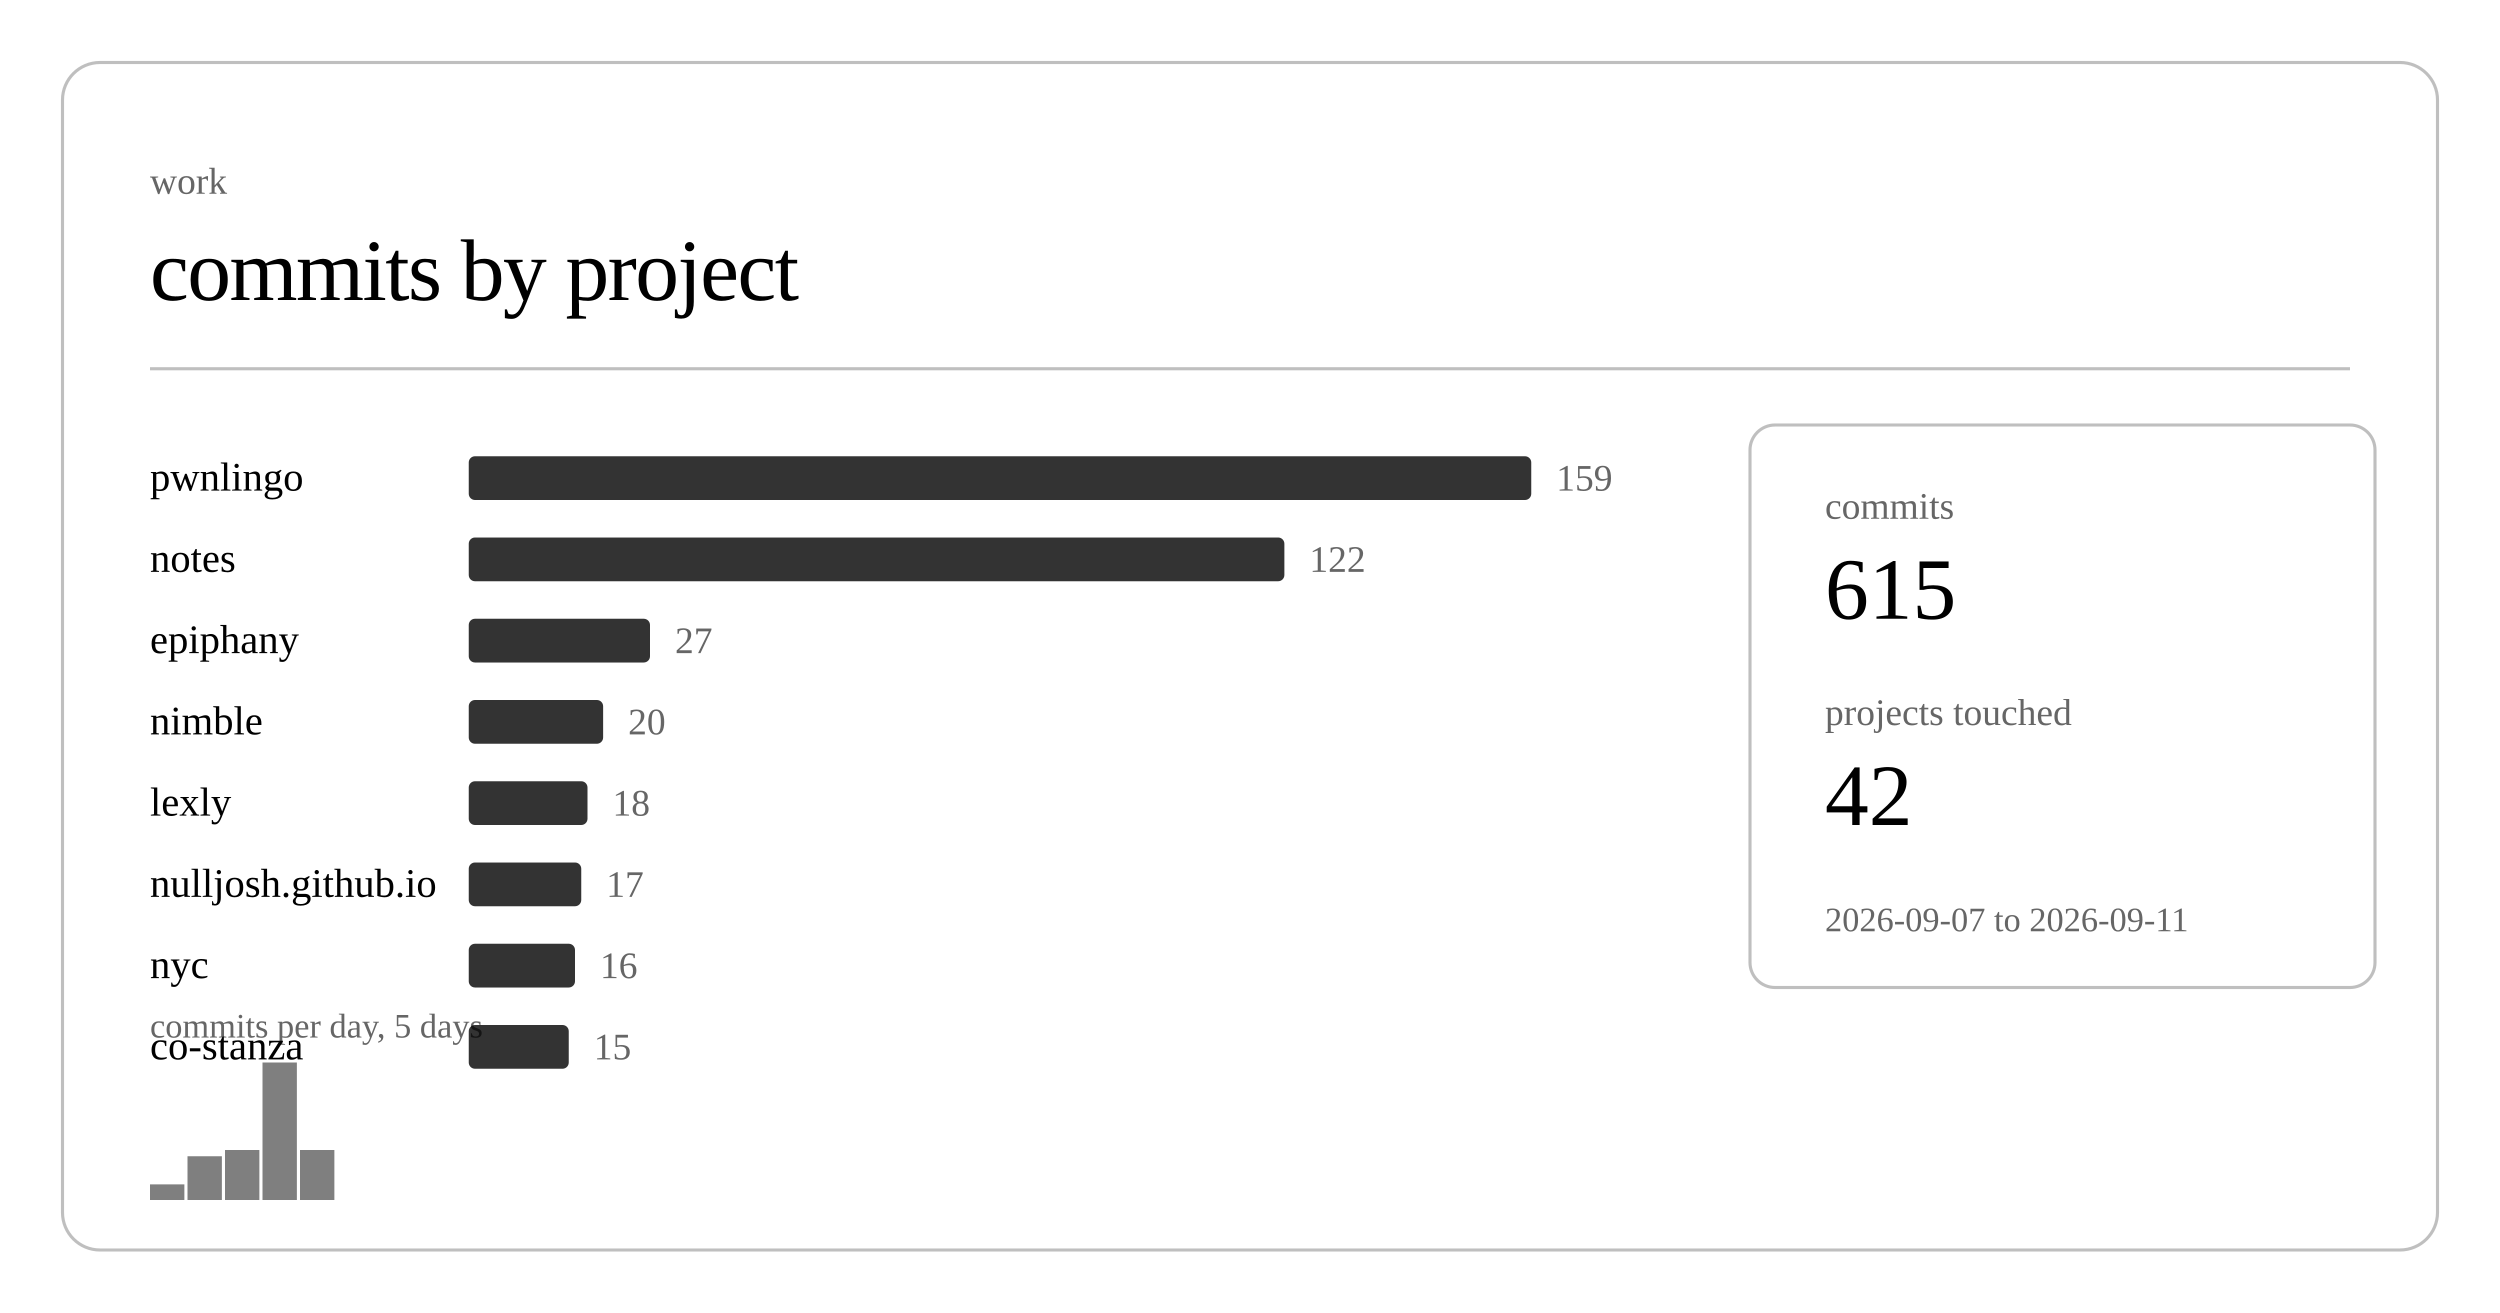
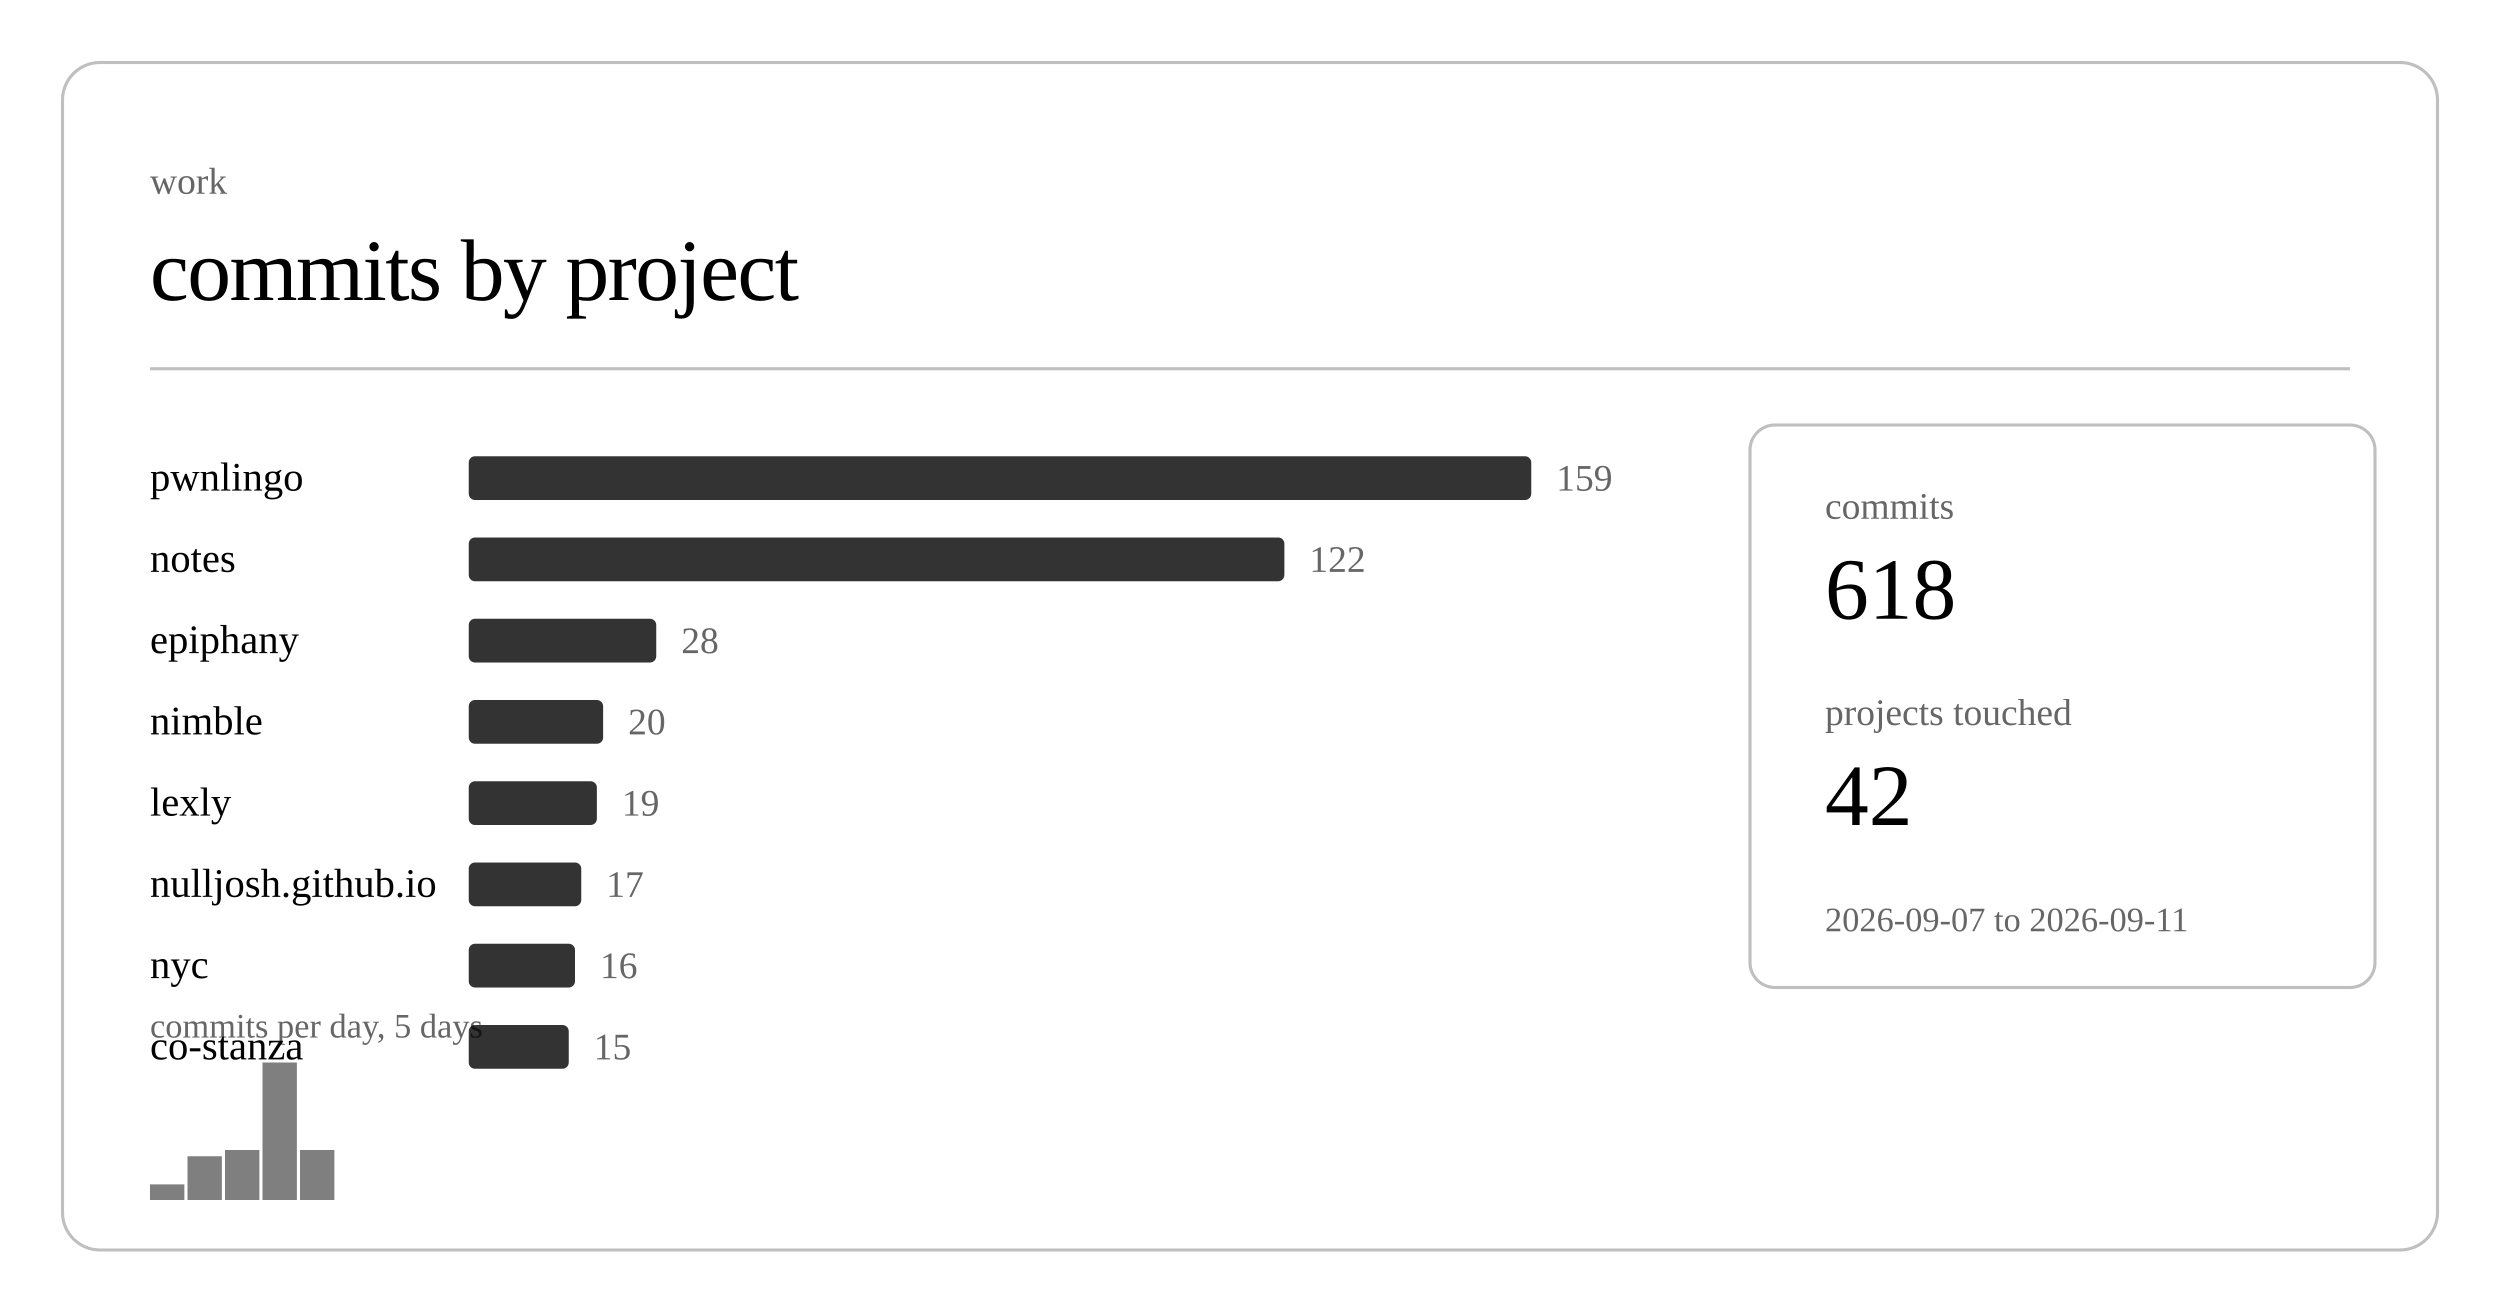
<svg xmlns="http://www.w3.org/2000/svg" class="post-header-svg" viewBox="0 0 800 420" width="800" height="420">
  <rect x="20" y="20" width="760" height="380" rx="12" ry="12" fill="none" stroke="currentColor" stroke-width="1" opacity="0.25" />
  <text fill="currentColor" x="48" y="62" font-size="12" opacity="0.6">work</text>
  <text fill="currentColor" x="48" y="96" font-size="28" font-weight="300" letter-spacing="-0.5">commits by project</text>
  <line stroke="currentColor" x1="48" y1="118" x2="752" y2="118" stroke-width="1" opacity="0.25" />
  <a href="https://github.com/nulljosh/pwnlingo">
    <text fill="currentColor" x="48" y="157" font-size="13">pwnlingo</text>
  </a>
  <rect x="150" y="146" width="340" height="14" rx="2" fill="currentColor" opacity="0.8" />
  <text fill="currentColor" x="498" y="157" font-size="12" opacity="0.6">159</text>
  <a href="https://github.com/nulljosh/notes">
    <text fill="currentColor" x="48" y="183" font-size="13">notes</text>
  </a>
  <rect x="150" y="172" width="261" height="14" rx="2" fill="currentColor" opacity="0.8" />
  <text fill="currentColor" x="419" y="183" font-size="12" opacity="0.6">122</text>
  <a href="https://github.com/nulljosh/epiphany">
    <text fill="currentColor" x="48" y="209" font-size="13">epiphany</text>
  </a>
-   <rect x="150" y="198" width="58" height="14" rx="2" fill="currentColor" opacity="0.8" />
-   <text fill="currentColor" x="216" y="209" font-size="12" opacity="0.6">27</text>
+   <rect x="150" y="198" width="60" height="14" rx="2" fill="currentColor" opacity="0.8" />
+   <text fill="currentColor" x="218" y="209" font-size="12" opacity="0.6">28</text>
  <a href="https://github.com/nulljosh/nimble">
    <text fill="currentColor" x="48" y="235" font-size="13">nimble</text>
  </a>
  <rect x="150" y="224" width="43" height="14" rx="2" fill="currentColor" opacity="0.8" />
  <text fill="currentColor" x="201" y="235" font-size="12" opacity="0.6">20</text>
  <a href="https://github.com/nulljosh/lexly">
    <text fill="currentColor" x="48" y="261" font-size="13">lexly</text>
  </a>
-   <rect x="150" y="250" width="38" height="14" rx="2" fill="currentColor" opacity="0.8" />
-   <text fill="currentColor" x="196" y="261" font-size="12" opacity="0.6">18</text>
+   <rect x="150" y="250" width="41" height="14" rx="2" fill="currentColor" opacity="0.8" />
+   <text fill="currentColor" x="199" y="261" font-size="12" opacity="0.6">19</text>
  <a href="https://github.com/nulljosh/nulljosh.github.io">
    <text fill="currentColor" x="48" y="287" font-size="13">nulljosh.github.io</text>
  </a>
  <rect x="150" y="276" width="36" height="14" rx="2" fill="currentColor" opacity="0.8" />
  <text fill="currentColor" x="194" y="287" font-size="12" opacity="0.6">17</text>
  <a href="https://github.com/nulljosh/nyc">
    <text fill="currentColor" x="48" y="313" font-size="13">nyc</text>
  </a>
  <rect x="150" y="302" width="34" height="14" rx="2" fill="currentColor" opacity="0.8" />
  <text fill="currentColor" x="192" y="313" font-size="12" opacity="0.6">16</text>
  <a href="https://github.com/nulljosh/co-stanza">
    <text fill="currentColor" x="48" y="339" font-size="13">co-stanza</text>
  </a>
  <rect x="150" y="328" width="32" height="14" rx="2" fill="currentColor" opacity="0.8" />
  <text fill="currentColor" x="190" y="339" font-size="12" opacity="0.6">15</text>
  <rect x="48.0" y="379" width="11.0" height="5" fill="currentColor" opacity="0.5" />
  <rect x="60.0" y="370" width="11.0" height="14" fill="currentColor" opacity="0.5" />
  <rect x="72.0" y="368" width="11.0" height="16" fill="currentColor" opacity="0.5" />
  <rect x="84.0" y="340" width="11.0" height="44" fill="currentColor" opacity="0.5" />
  <rect x="96.0" y="368" width="11.0" height="16" fill="currentColor" opacity="0.5" />
  <text fill="currentColor" x="48" y="332" font-size="11" opacity="0.6">commits per day, 5 days</text>
  <rect x="560" y="136" width="200" height="180" rx="8" ry="8" fill="none" stroke="currentColor" stroke-width="1" opacity="0.25" />
  <text fill="currentColor" x="584" y="166" font-size="12" opacity="0.6">commits</text>
-   <text fill="currentColor" x="584" y="198" font-size="28" font-weight="500">615</text>
+   <text fill="currentColor" x="584" y="198" font-size="28" font-weight="500">618</text>
  <text fill="currentColor" x="584" y="232" font-size="12" opacity="0.6">projects touched</text>
  <text fill="currentColor" x="584" y="264" font-size="28" font-weight="500">42</text>
  <text fill="currentColor" x="584" y="298" font-size="11" opacity="0.6">2026-09-07 to 2026-09-11</text>
</svg>
